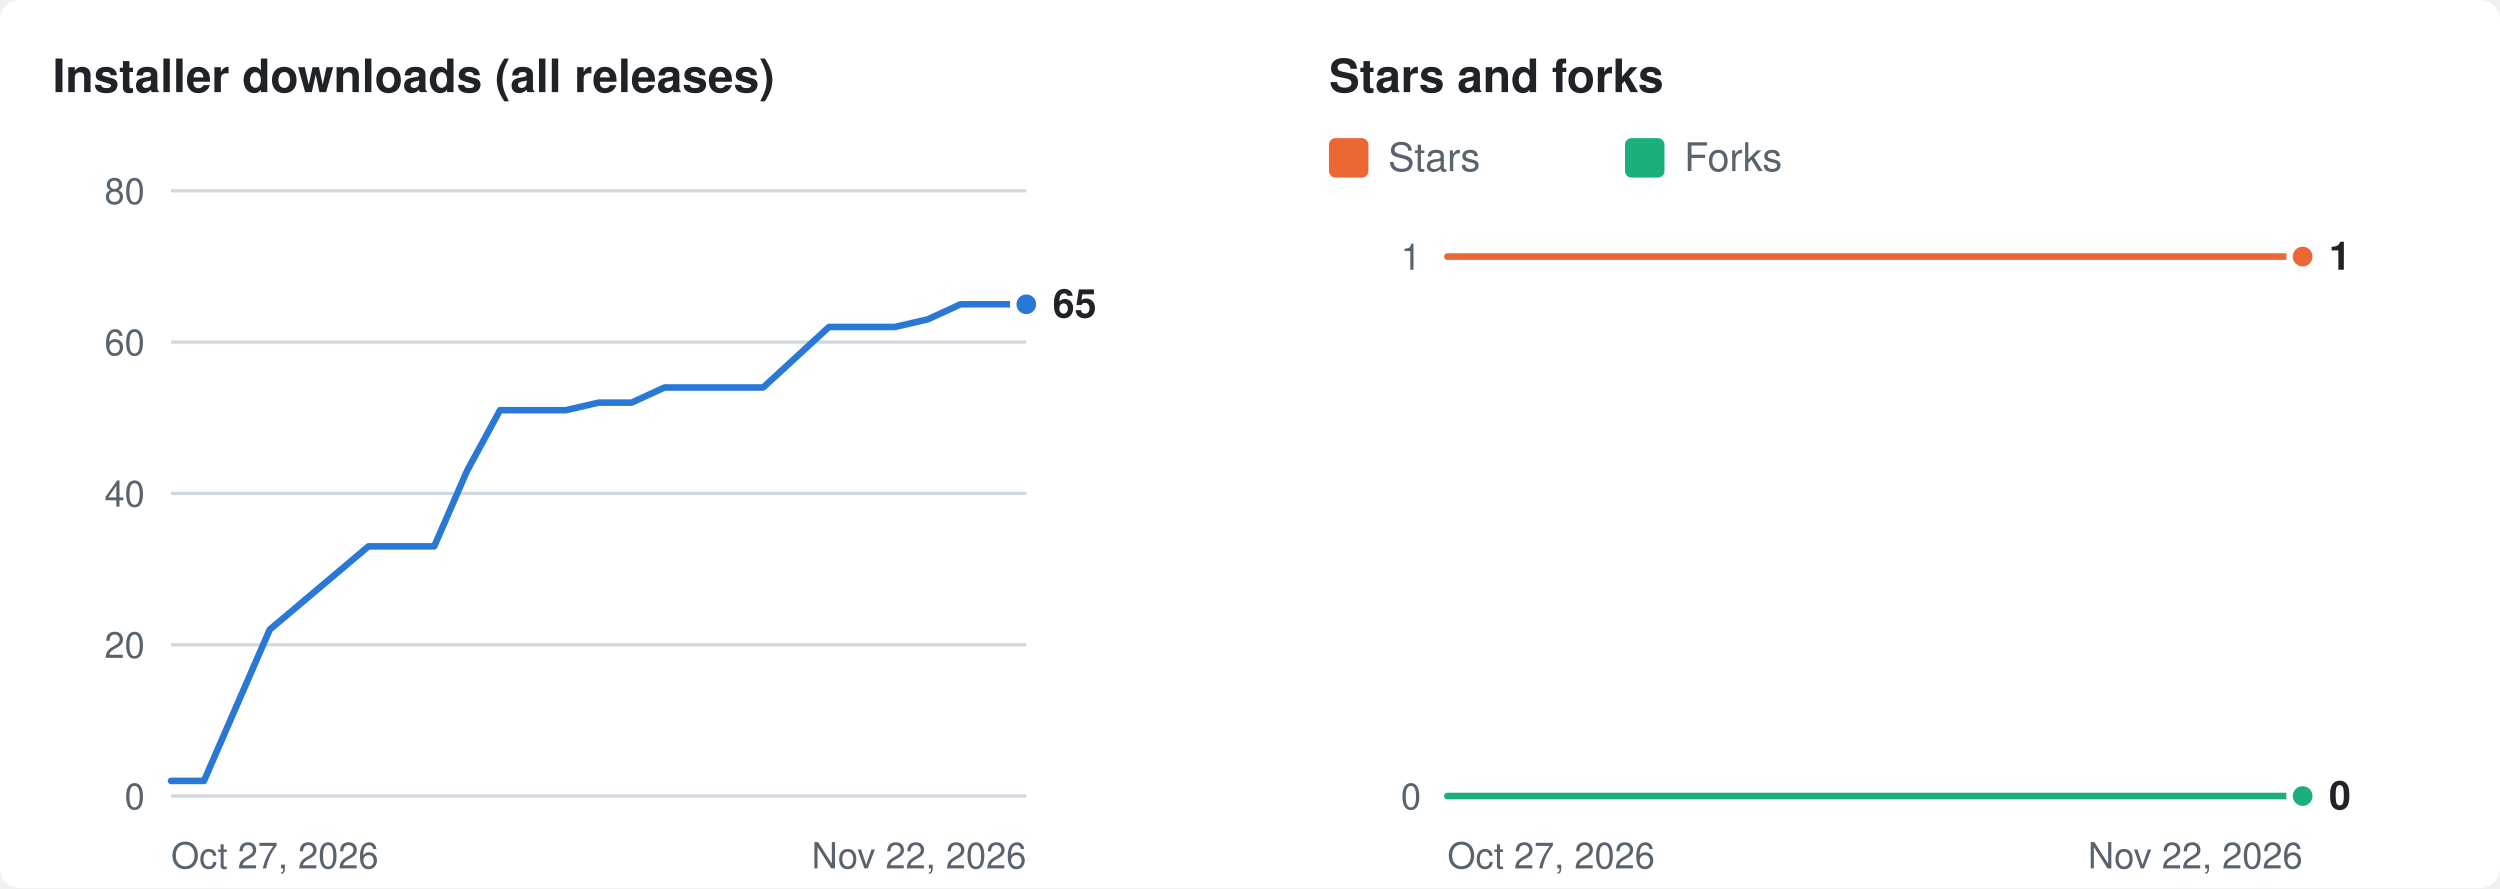
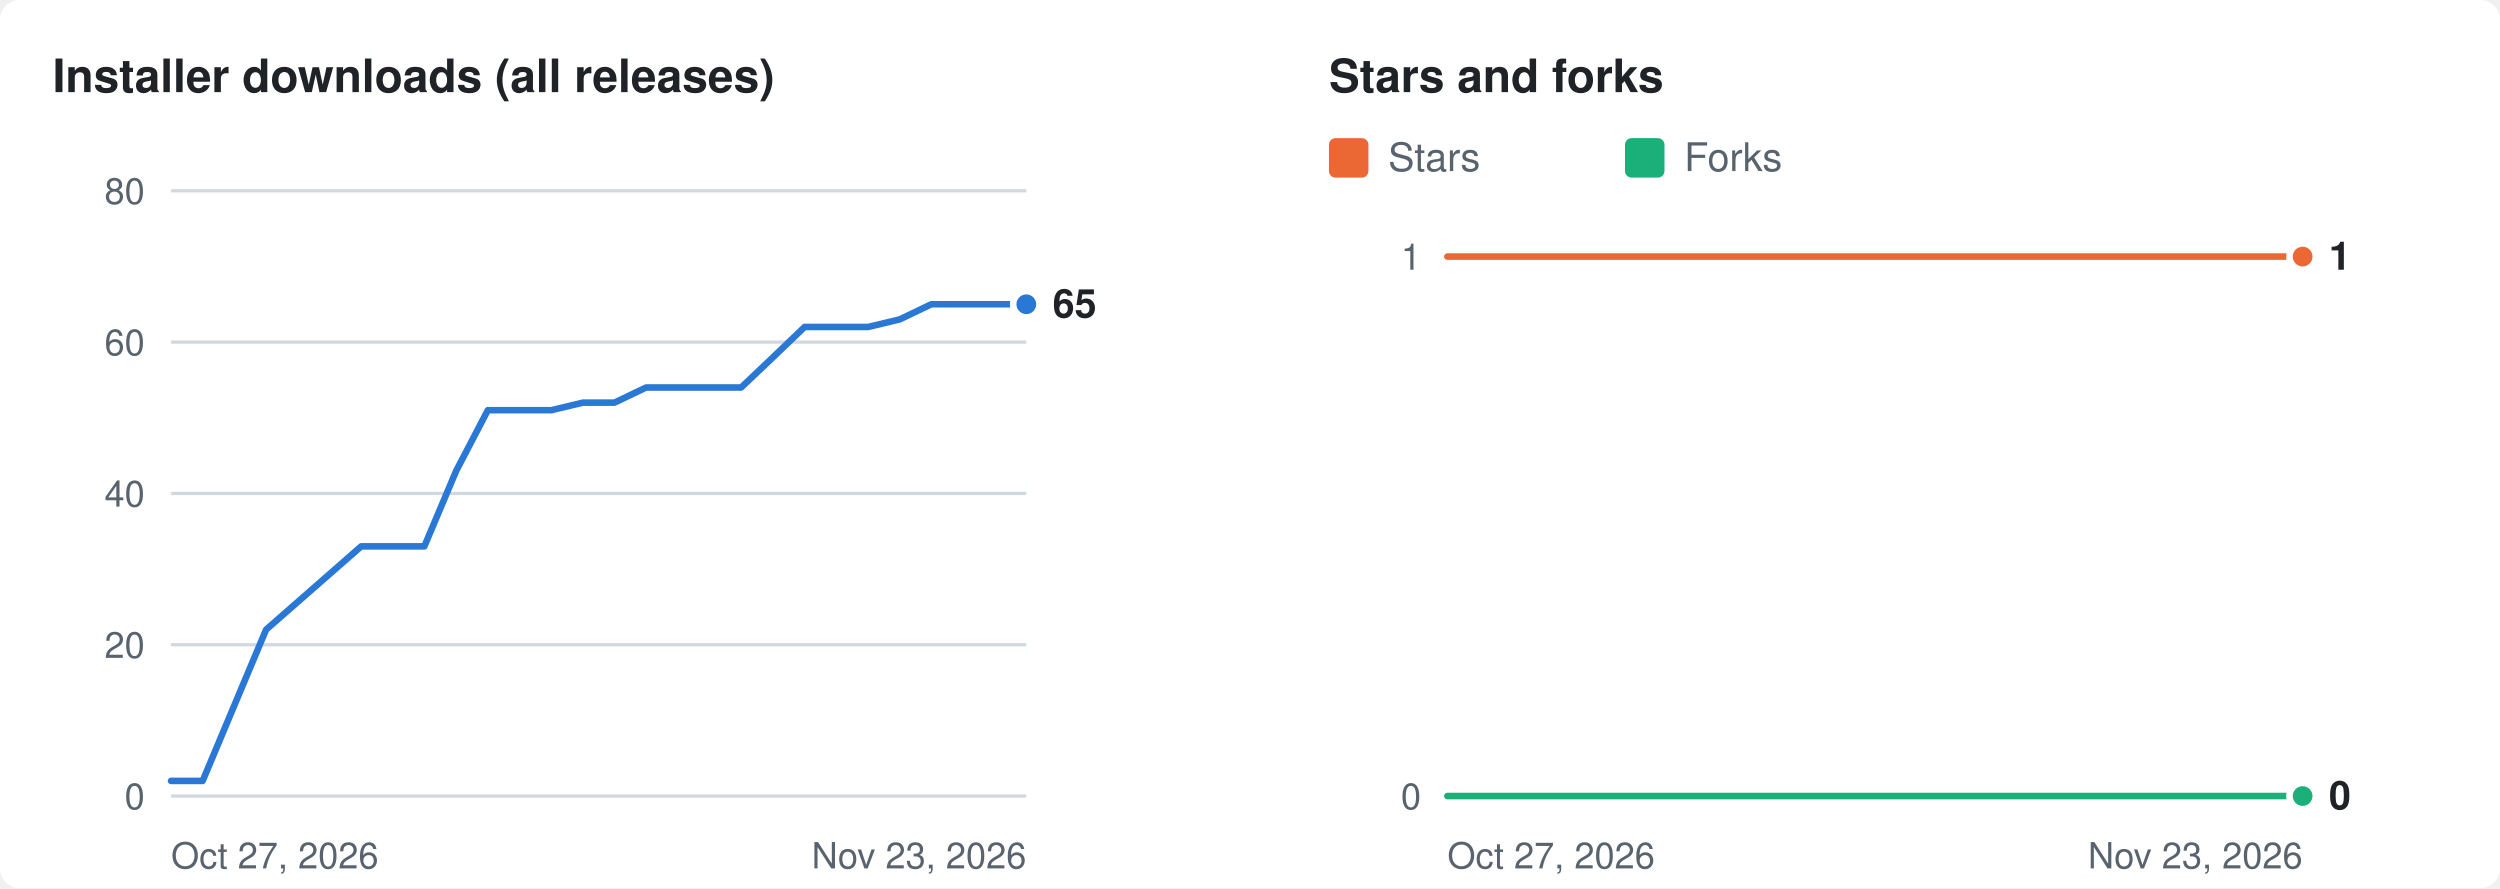
<svg xmlns="http://www.w3.org/2000/svg" width="760" height="270" viewBox="0 0 760 270" role="img" aria-labelledby="t d">
  <rect width="760" height="270" rx="6" fill="#ffffff" />
  <g transform="translate(16 8)">
    <text x="0" y="20" fill="#1f2328" font-size="14" font-weight="600" font-family="-apple-system,BlinkMacSystemFont,'Segoe UI',Helvetica,Arial,sans-serif">Installer downloads (all releases)</text>
    <line x1="36" x2="296" y1="234.0" y2="234.0" stroke="#d1d9e0" stroke-width="1" />
    <text x="28" y="234.0" dy="4" text-anchor="end" fill="#59636e" font-size="11" font-family="-apple-system,BlinkMacSystemFont,'Segoe UI',Helvetica,Arial,sans-serif">0</text>
    <line x1="36" x2="296" y1="188.0" y2="188.0" stroke="#d1d9e0" stroke-width="1" />
    <text x="28" y="188.0" dy="4" text-anchor="end" fill="#59636e" font-size="11" font-family="-apple-system,BlinkMacSystemFont,'Segoe UI',Helvetica,Arial,sans-serif">20</text>
    <line x1="36" x2="296" y1="142.0" y2="142.0" stroke="#d1d9e0" stroke-width="1" />
    <text x="28" y="142.0" dy="4" text-anchor="end" fill="#59636e" font-size="11" font-family="-apple-system,BlinkMacSystemFont,'Segoe UI',Helvetica,Arial,sans-serif">40</text>
    <line x1="36" x2="296" y1="96.0" y2="96.0" stroke="#d1d9e0" stroke-width="1" />
    <text x="28" y="96.0" dy="4" text-anchor="end" fill="#59636e" font-size="11" font-family="-apple-system,BlinkMacSystemFont,'Segoe UI',Helvetica,Arial,sans-serif">60</text>
    <line x1="36" x2="296" y1="50.0" y2="50.0" stroke="#d1d9e0" stroke-width="1" />
    <text x="28" y="50.0" dy="4" text-anchor="end" fill="#59636e" font-size="11" font-family="-apple-system,BlinkMacSystemFont,'Segoe UI',Helvetica,Arial,sans-serif">80</text>
    <text x="36" y="256" fill="#59636e" font-size="11" font-family="-apple-system,BlinkMacSystemFont,'Segoe UI',Helvetica,Arial,sans-serif">Oct 27, 2026</text>
-     <text x="296" y="256" text-anchor="end" fill="#59636e" font-size="11" font-family="-apple-system,BlinkMacSystemFont,'Segoe UI',Helvetica,Arial,sans-serif">Nov 22, 2026</text>
-     <polyline fill="none" stroke="#2a78d6" stroke-width="2" stroke-linejoin="round" stroke-linecap="round" points="36.0,229.4 46.0,229.4 66.0,183.4 96.0,158.1 106.0,158.1 116.0,158.1 126.0,135.1 136.0,116.7 146.0,116.7 156.0,116.7 166.0,114.4 176.0,114.4 186.0,109.8 196.0,109.8 206.0,109.8 216.0,109.8 226.0,100.6 236.0,91.4 246.0,91.4 256.0,91.4 266.0,89.1 276.0,84.5 286.0,84.5 296.0,84.5" />
+     <text x="296" y="256" text-anchor="end" fill="#59636e" font-size="11" font-family="-apple-system,BlinkMacSystemFont,'Segoe UI',Helvetica,Arial,sans-serif">Nov 23, 2026</text>
+     <polyline fill="none" stroke="#2a78d6" stroke-width="2" stroke-linejoin="round" stroke-linecap="round" points="36.0,229.4 45.6,229.4 64.9,183.4 93.8,158.1 103.4,158.1 113.0,158.1 122.7,135.1 132.3,116.7 141.9,116.7 151.6,116.7 161.2,114.4 170.8,114.4 180.4,109.8 190.1,109.8 199.7,109.8 209.3,109.8 219.0,100.6 228.6,91.4 238.2,91.4 247.9,91.4 257.5,89.1 267.1,84.5 276.7,84.5 286.4,84.5 296.0,84.5" />
    <circle cx="296.0" cy="84.5" r="4" fill="#2a78d6" stroke="#ffffff" stroke-width="2" />
    <text x="304.0" y="84.5" dy="4" fill="#1f2328" font-size="12" font-weight="600" font-family="-apple-system,BlinkMacSystemFont,'Segoe UI',Helvetica,Arial,sans-serif">65</text>
    <text x="388" y="20" fill="#1f2328" font-size="14" font-weight="600" font-family="-apple-system,BlinkMacSystemFont,'Segoe UI',Helvetica,Arial,sans-serif">Stars and forks</text>
    <rect x="388" y="34" width="12" height="12" rx="2" fill="#eb6834" />
    <text x="406" y="44" fill="#59636e" font-size="12" font-family="-apple-system,BlinkMacSystemFont,'Segoe UI',Helvetica,Arial,sans-serif">Stars</text>
    <rect x="478" y="34" width="12" height="12" rx="2" fill="#1baf7a" />
    <text x="496" y="44" fill="#59636e" font-size="12" font-family="-apple-system,BlinkMacSystemFont,'Segoe UI',Helvetica,Arial,sans-serif">Forks</text>
    <line x1="424" x2="684" y1="234.0" y2="234.0" stroke="#d1d9e0" stroke-width="1" />
    <text x="416" y="234.0" dy="4" text-anchor="end" fill="#59636e" font-size="11" font-family="-apple-system,BlinkMacSystemFont,'Segoe UI',Helvetica,Arial,sans-serif">0</text>
    <line x1="424" x2="684" y1="70.0" y2="70.0" stroke="#d1d9e0" stroke-width="1" />
    <text x="416" y="70.0" dy="4" text-anchor="end" fill="#59636e" font-size="11" font-family="-apple-system,BlinkMacSystemFont,'Segoe UI',Helvetica,Arial,sans-serif">1</text>
    <text x="424" y="256" fill="#59636e" font-size="11" font-family="-apple-system,BlinkMacSystemFont,'Segoe UI',Helvetica,Arial,sans-serif">Oct 27, 2026</text>
-     <text x="684" y="256" text-anchor="end" fill="#59636e" font-size="11" font-family="-apple-system,BlinkMacSystemFont,'Segoe UI',Helvetica,Arial,sans-serif">Nov 22, 2026</text>
-     <polyline fill="none" stroke="#eb6834" stroke-width="2" stroke-linejoin="round" stroke-linecap="round" points="424.0,70.0 434.0,70.0 454.0,70.0 484.0,70.0 494.0,70.0 504.0,70.0 514.0,70.0 524.0,70.0 534.0,70.0 544.0,70.0 554.0,70.0 564.0,70.0 574.0,70.0 584.0,70.0 594.0,70.0 604.0,70.0 614.0,70.0 624.0,70.0 634.0,70.0 644.0,70.0 654.0,70.0 664.0,70.0 674.0,70.0 684.0,70.0" />
+     <text x="684" y="256" text-anchor="end" fill="#59636e" font-size="11" font-family="-apple-system,BlinkMacSystemFont,'Segoe UI',Helvetica,Arial,sans-serif">Nov 23, 2026</text>
+     <polyline fill="none" stroke="#eb6834" stroke-width="2" stroke-linejoin="round" stroke-linecap="round" points="424.0,70.0 433.6,70.0 452.9,70.0 481.8,70.0 491.4,70.0 501.0,70.0 510.7,70.0 520.3,70.0 529.9,70.0 539.6,70.0 549.2,70.0 558.8,70.0 568.4,70.0 578.1,70.0 587.7,70.0 597.3,70.0 607.0,70.0 616.6,70.0 626.2,70.0 635.9,70.0 645.5,70.0 655.1,70.0 664.7,70.0 674.4,70.0 684.0,70.0" />
    <circle cx="684.0" cy="70.0" r="4" fill="#eb6834" stroke="#ffffff" stroke-width="2" />
-     <polyline fill="none" stroke="#1baf7a" stroke-width="2" stroke-linejoin="round" stroke-linecap="round" points="424.0,234.0 434.0,234.0 454.0,234.0 484.0,234.0 494.0,234.0 504.0,234.0 514.0,234.0 524.0,234.0 534.0,234.0 544.0,234.0 554.0,234.0 564.0,234.0 574.0,234.0 584.0,234.0 594.0,234.0 604.0,234.0 614.0,234.0 624.0,234.0 634.0,234.0 644.0,234.0 654.0,234.0 664.0,234.0 674.0,234.0 684.0,234.0" />
+     <polyline fill="none" stroke="#1baf7a" stroke-width="2" stroke-linejoin="round" stroke-linecap="round" points="424.0,234.0 433.6,234.0 452.9,234.0 481.8,234.0 491.4,234.0 501.0,234.0 510.7,234.0 520.3,234.0 529.9,234.0 539.6,234.0 549.2,234.0 558.8,234.0 568.4,234.0 578.1,234.0 587.7,234.0 597.3,234.0 607.0,234.0 616.6,234.0 626.2,234.0 635.9,234.0 645.5,234.0 655.1,234.0 664.7,234.0 674.4,234.0 684.0,234.0" />
    <circle cx="684.0" cy="234.0" r="4" fill="#1baf7a" stroke="#ffffff" stroke-width="2" />
    <text x="692.0" y="70.0" dy="4" fill="#1f2328" font-size="12" font-weight="600" font-family="-apple-system,BlinkMacSystemFont,'Segoe UI',Helvetica,Arial,sans-serif">1</text>
    <text x="692.0" y="234.0" dy="4" fill="#1f2328" font-size="12" font-weight="600" font-family="-apple-system,BlinkMacSystemFont,'Segoe UI',Helvetica,Arial,sans-serif">0</text>
  </g>
</svg>
